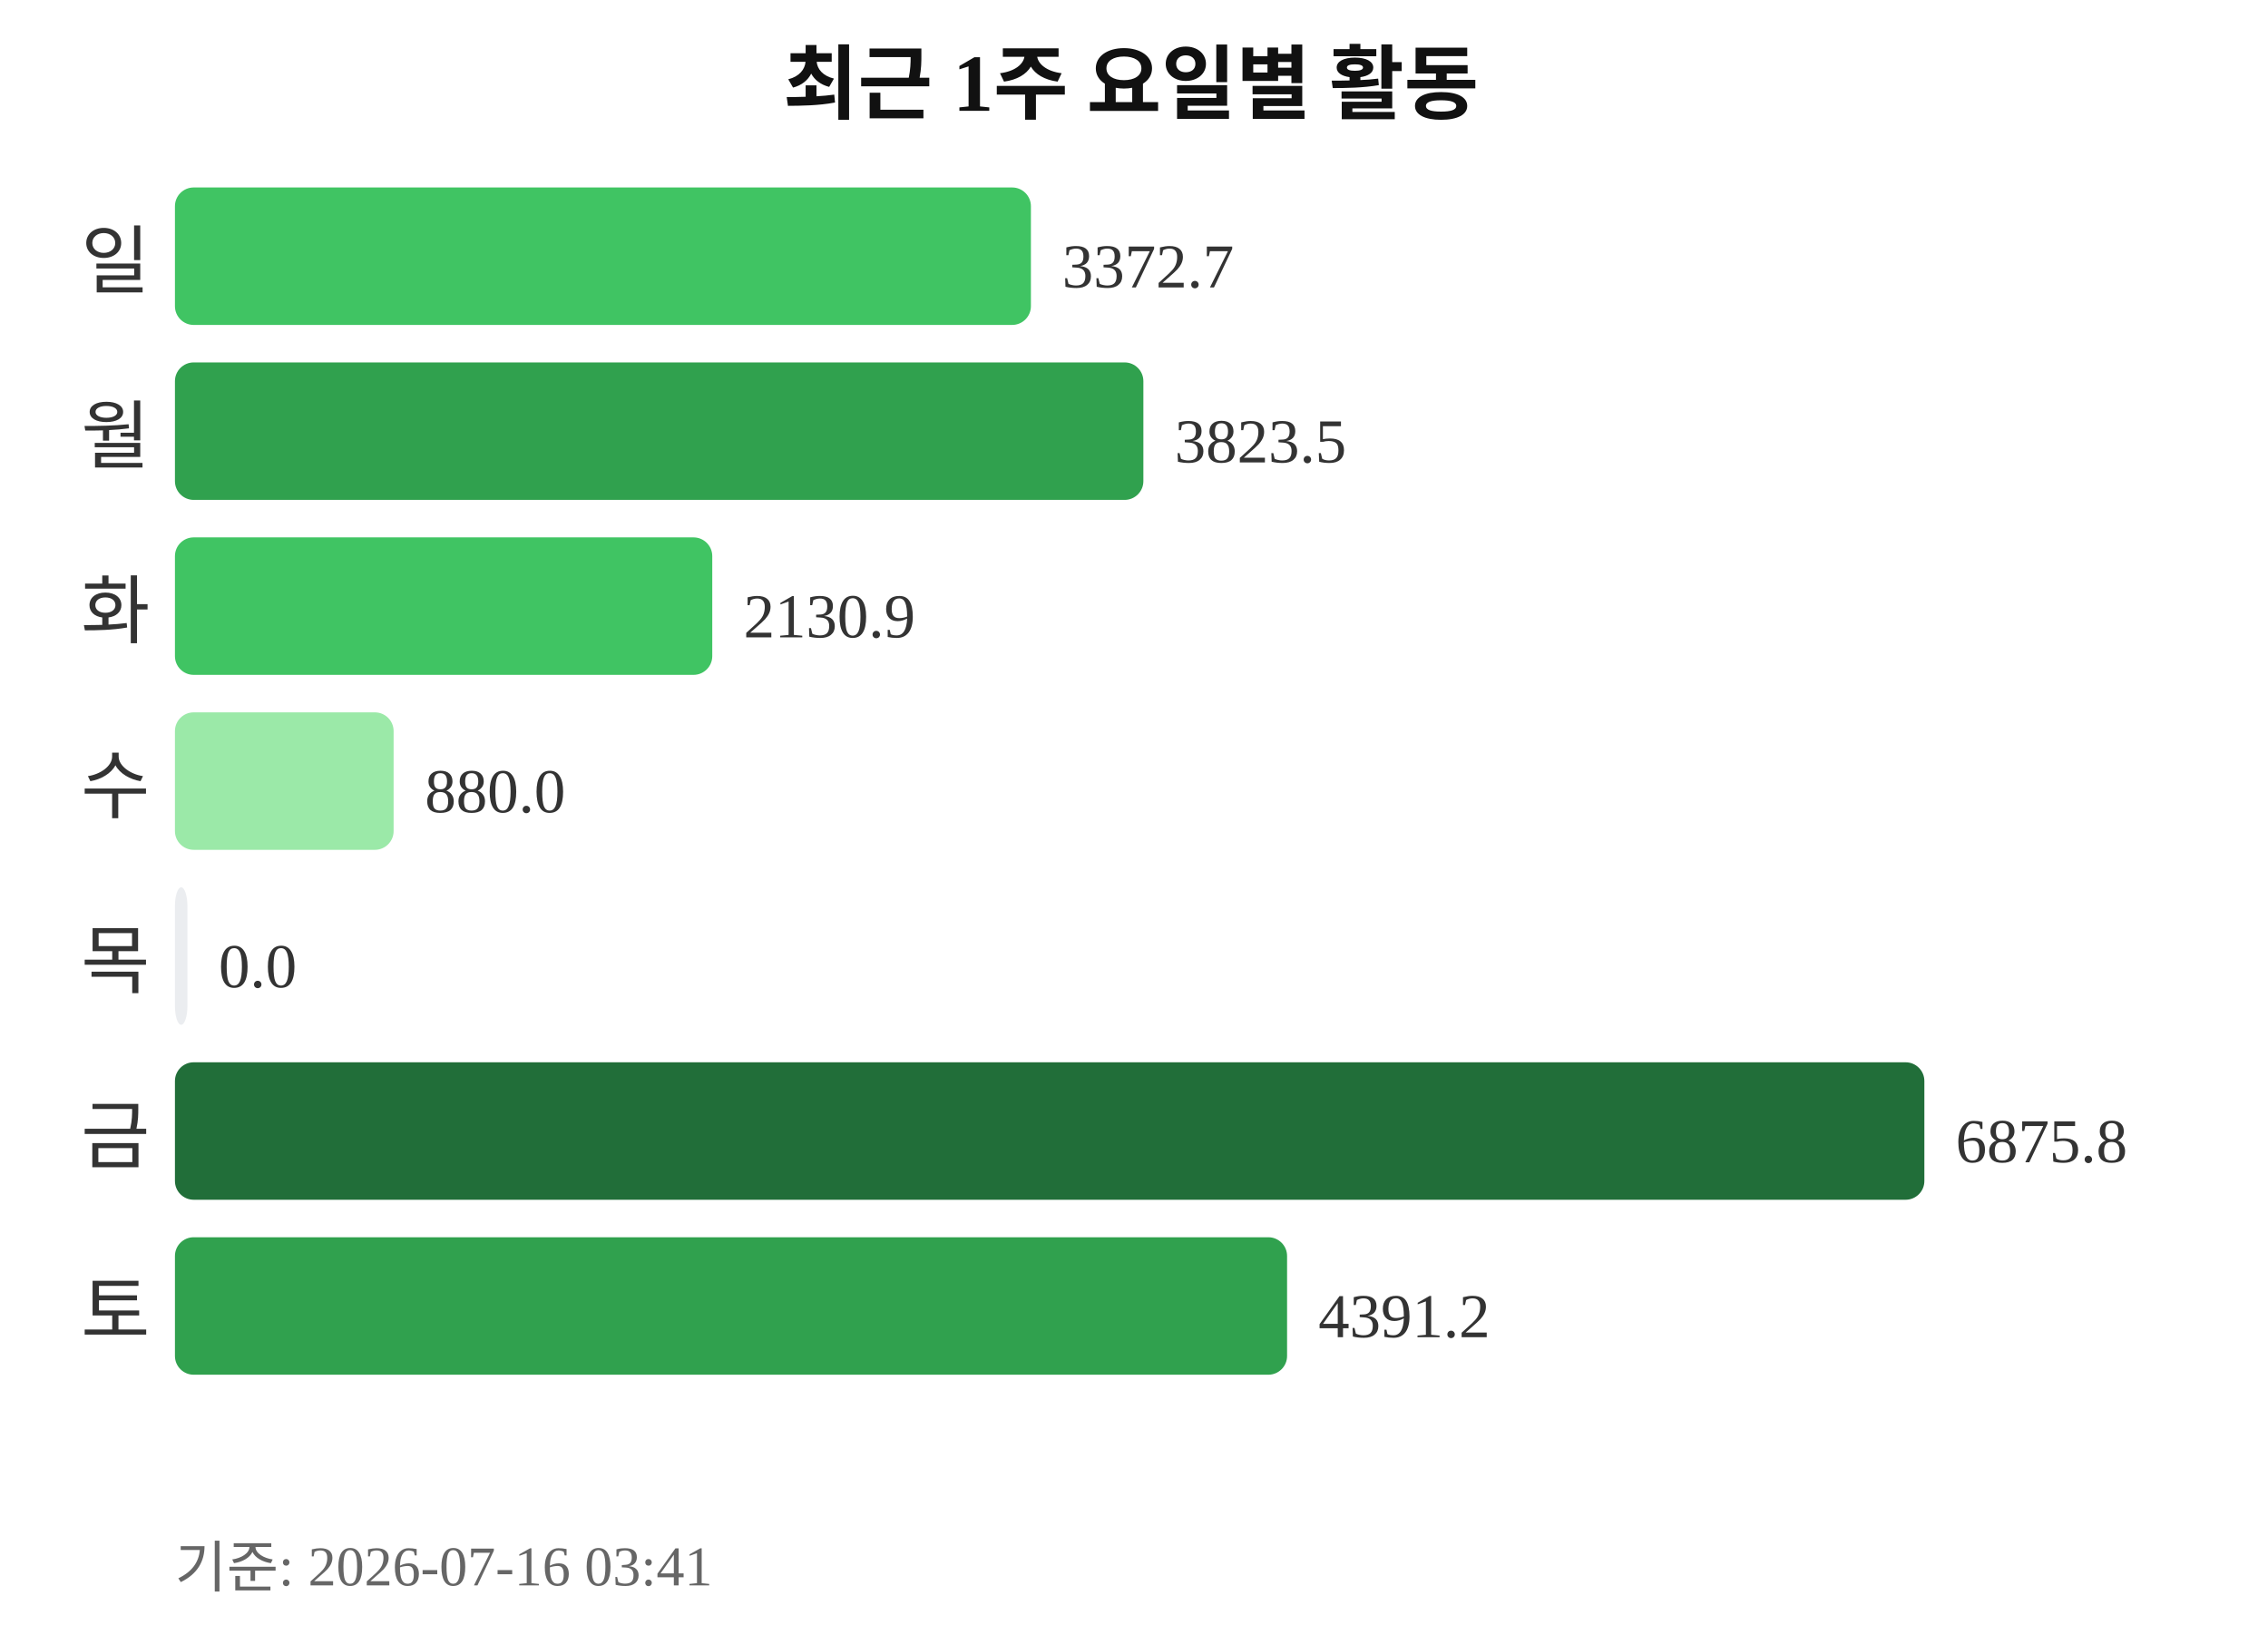
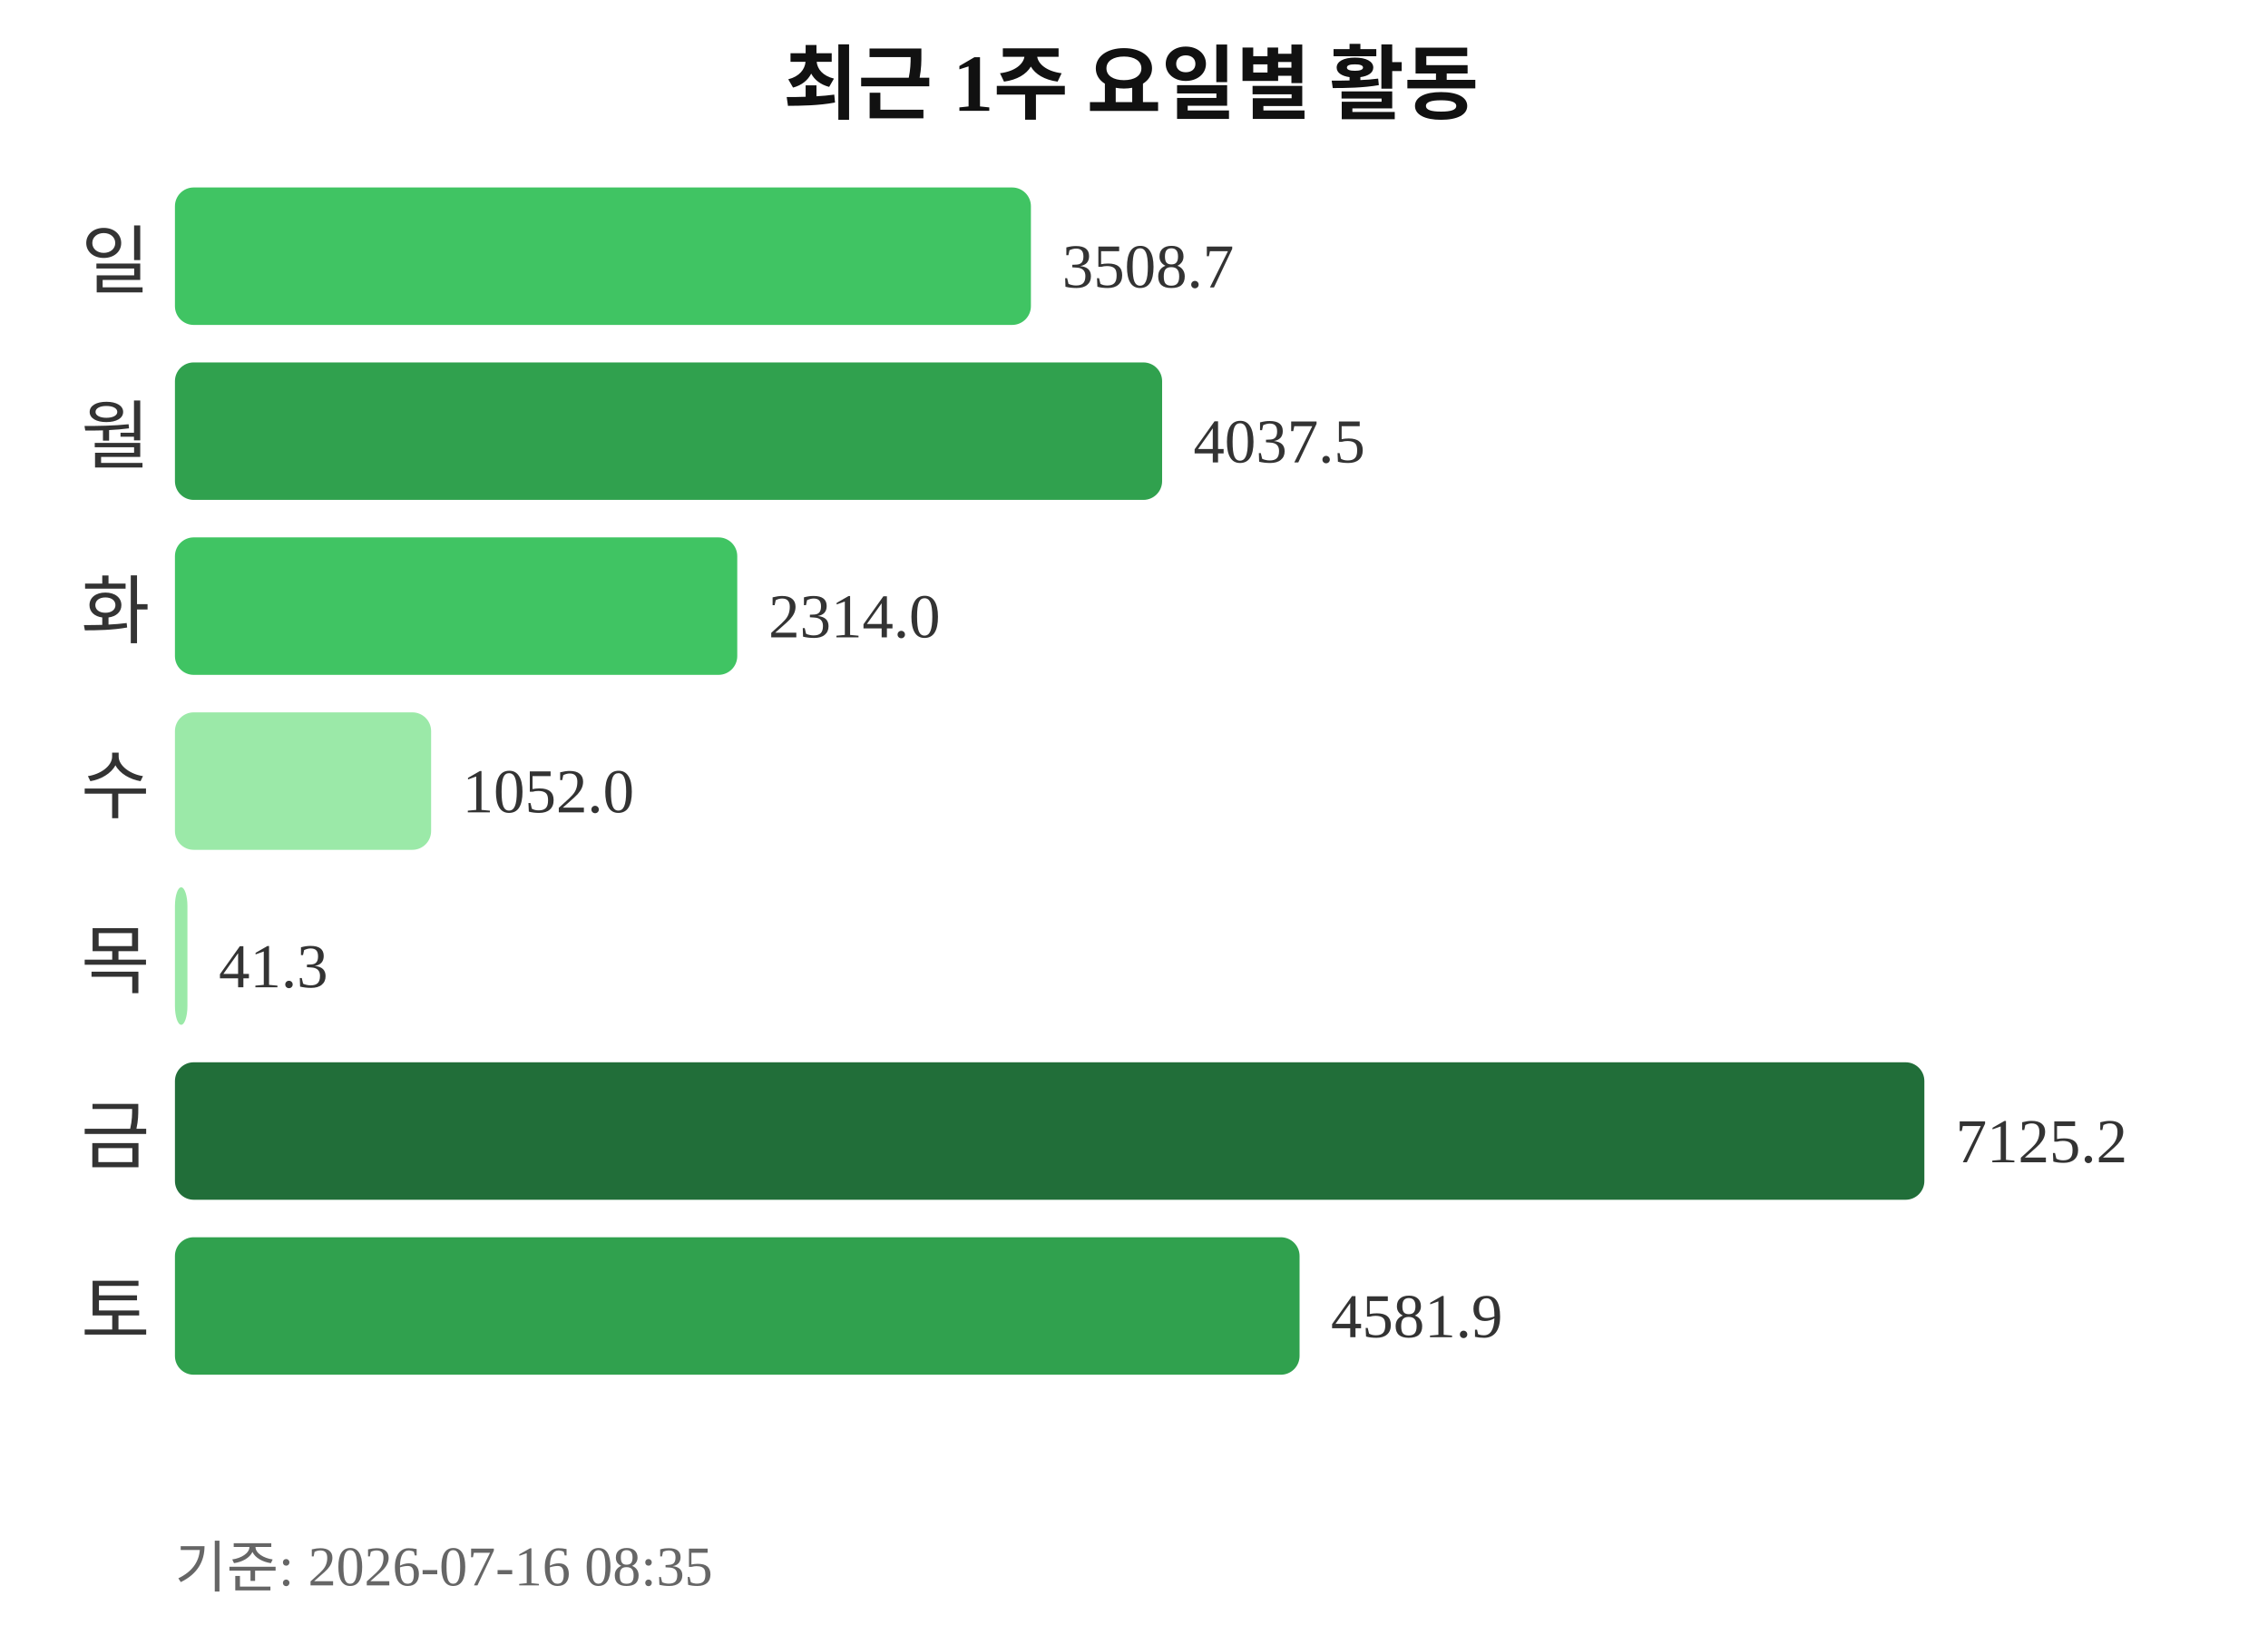
<svg xmlns="http://www.w3.org/2000/svg" width="363" height="260">
  <text x="181" y="18" text-anchor="middle" font-size="13" font-weight="bold" fill="#111111">최근 1주 요일별 활동</text>
  <text x="24" y="46" text-anchor="end" font-size="12" fill="#333333">일</text>
  <rect x="28" y="30" width="137" height="22" rx="3" fill="#40c463" />
-   <text x="170" y="46" font-size="10" fill="#333333">3372.7</text>
+   <text x="170" y="46" font-size="10" fill="#333333">3508.7</text>
  <text x="24" y="74" text-anchor="end" font-size="12" fill="#333333">월</text>
-   <rect x="28" y="58" width="155" height="22" rx="3" fill="#30a14e" />
-   <text x="188" y="74" font-size="10" fill="#333333">3823.5</text>
+   <rect x="28" y="58" width="158" height="22" rx="3" fill="#30a14e" />
+   <text x="191" y="74" font-size="10" fill="#333333">4037.5</text>
  <text x="24" y="102" text-anchor="end" font-size="12" fill="#333333">화</text>
-   <rect x="28" y="86" width="86" height="22" rx="3" fill="#40c463" />
-   <text x="119" y="102" font-size="10" fill="#333333">2130.9</text>
+   <rect x="28" y="86" width="90" height="22" rx="3" fill="#40c463" />
+   <text x="123" y="102" font-size="10" fill="#333333">2314.0</text>
  <text x="24" y="130" text-anchor="end" font-size="12" fill="#333333">수</text>
-   <rect x="28" y="114" width="35" height="22" rx="3" fill="#9be9a8" />
-   <text x="68" y="130" font-size="10" fill="#333333">880.0</text>
+   <rect x="28" y="114" width="41" height="22" rx="3" fill="#9be9a8" />
+   <text x="74" y="130" font-size="10" fill="#333333">1052.0</text>
  <text x="24" y="158" text-anchor="end" font-size="12" fill="#333333">목</text>
-   <rect x="28" y="142" width="2" height="22" rx="3" fill="#ebedf0" />
-   <text x="35" y="158" font-size="10" fill="#333333">0.0</text>
+   <rect x="28" y="142" width="2" height="22" rx="3" fill="#9be9a8" />
+   <text x="35" y="158" font-size="10" fill="#333333">41.3</text>
  <text x="24" y="186" text-anchor="end" font-size="12" fill="#333333">금</text>
  <rect x="28" y="170" width="280" height="22" rx="3" fill="#216e39" />
-   <text x="313" y="186" font-size="10" fill="#333333">6875.8</text>
+   <text x="313" y="186" font-size="10" fill="#333333">7125.2</text>
  <text x="24" y="214" text-anchor="end" font-size="12" fill="#333333">토</text>
-   <rect x="28" y="198" width="178" height="22" rx="3" fill="#30a14e" />
-   <text x="211" y="214" font-size="10" fill="#333333">4391.2</text>
-   <text x="28" y="254" font-size="9" fill="#666666">기준: 2026-07-16 03:41</text>
+   <rect x="28" y="198" width="180" height="22" rx="3" fill="#30a14e" />
+   <text x="213" y="214" font-size="10" fill="#333333">4581.9</text>
+   <text x="28" y="254" font-size="9" fill="#666666">기준: 2026-07-16 08:35</text>
</svg>
